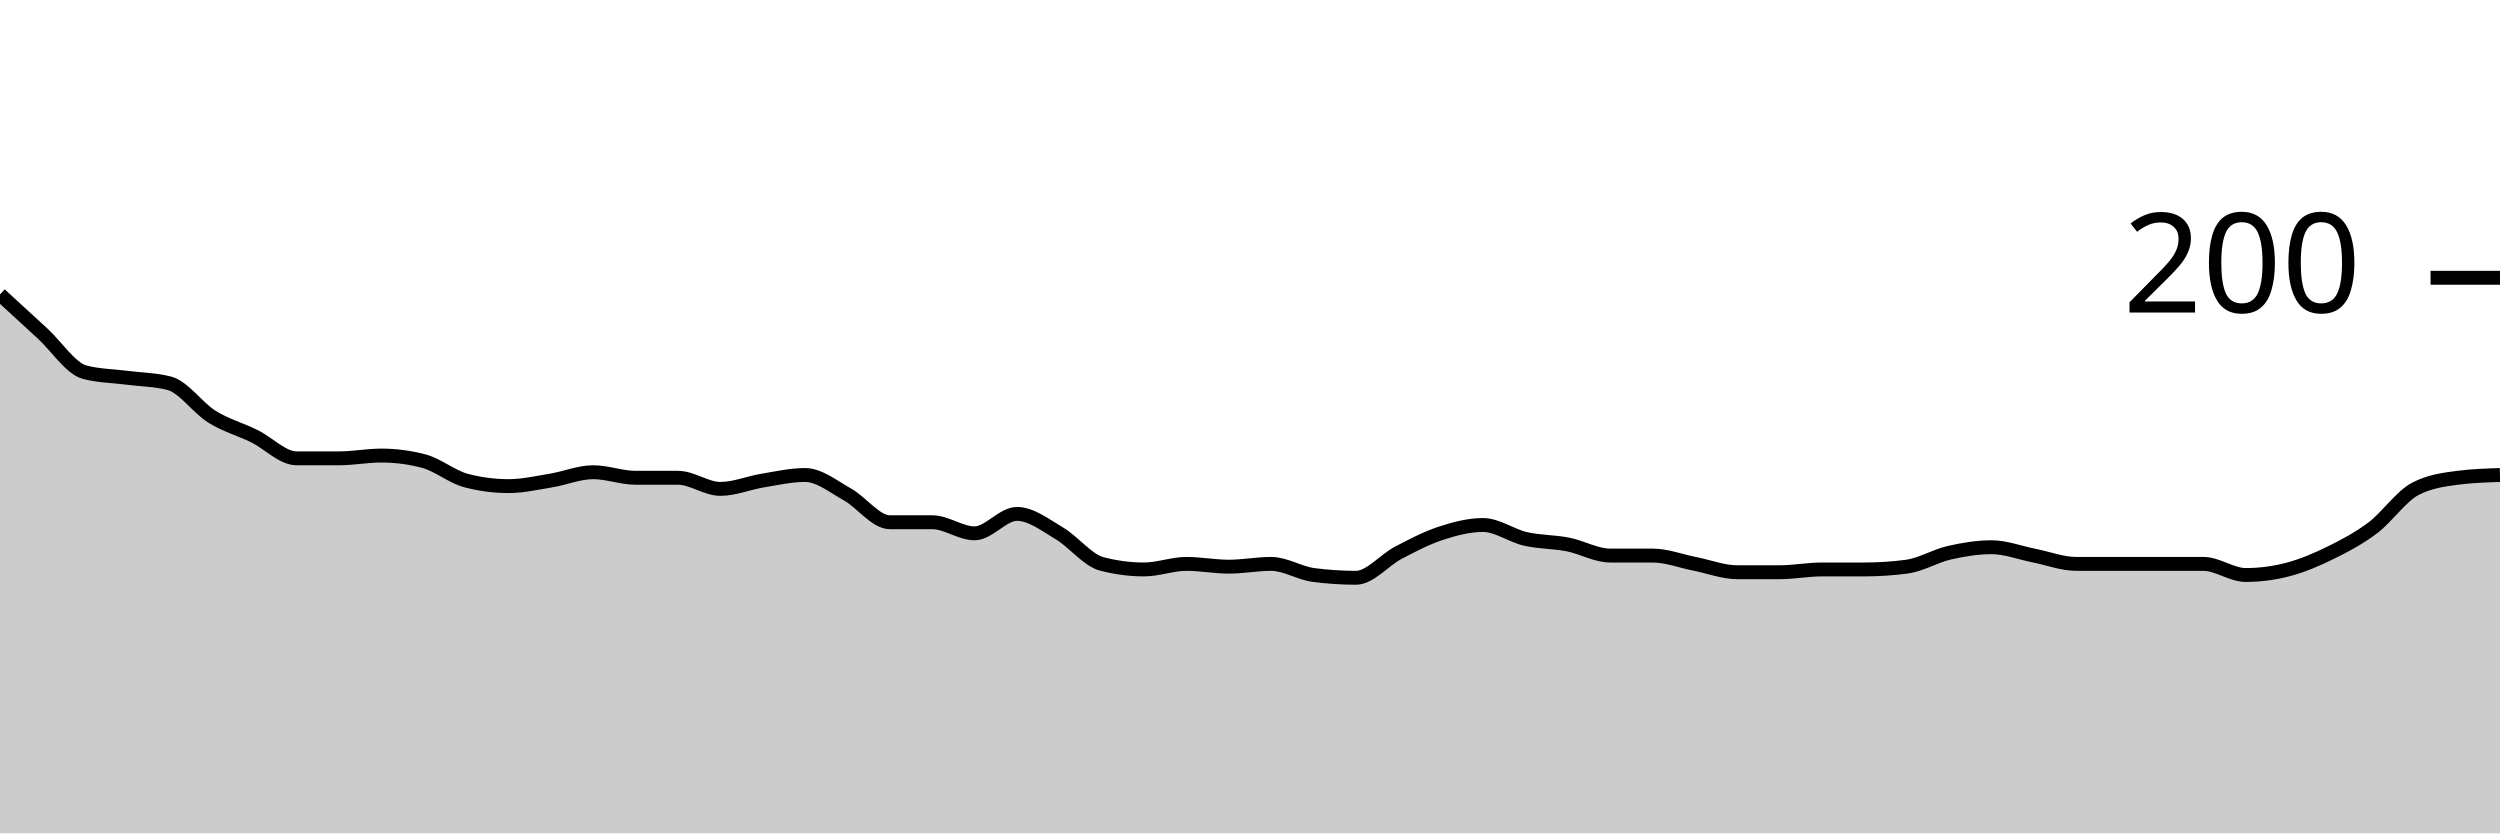
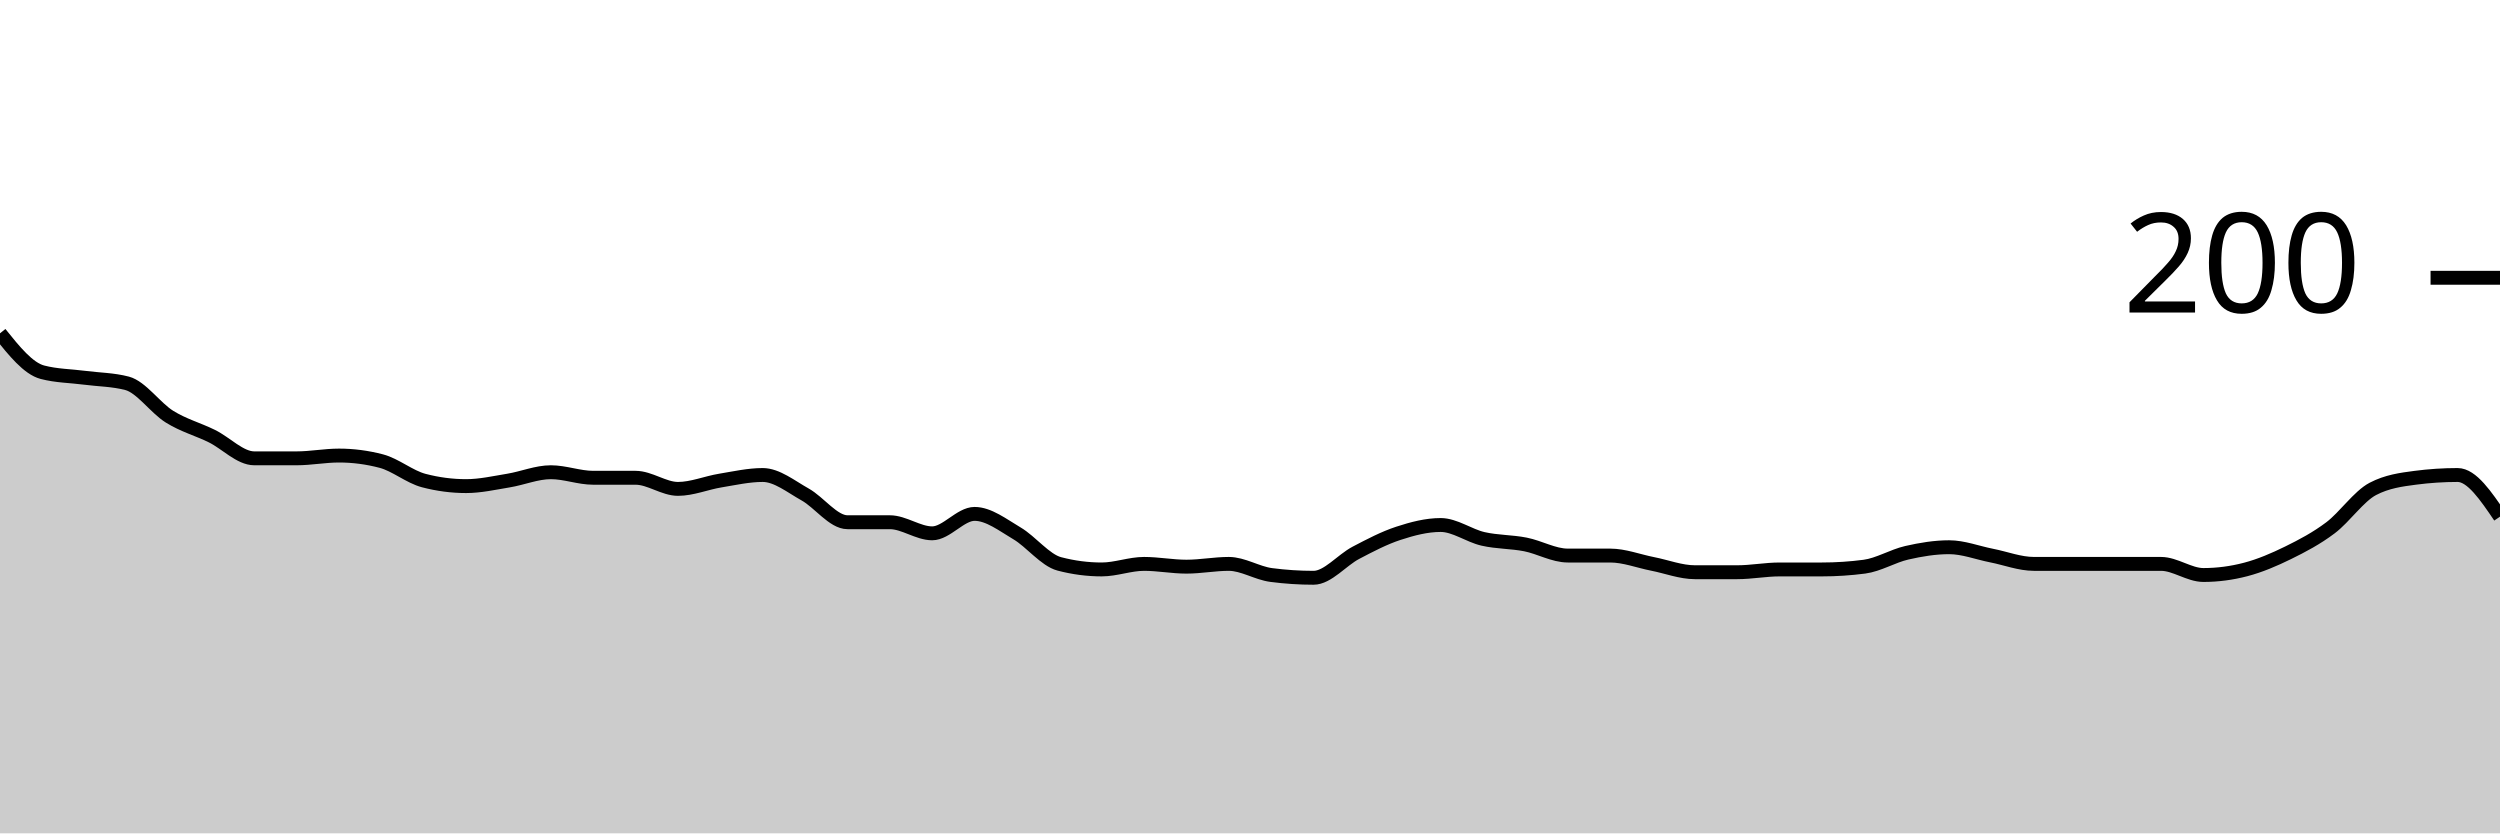
<svg xmlns="http://www.w3.org/2000/svg" viewBox="0 0 180 60">
  <g transform="translate(0,20)">
-     <path class="area" fill="rgba(0, 0, 0, 0.2)" d="M0,1.2C1.017,2.133,2.034,3.067,3.051,4C4.068,4.933,5.085,6.533,6.102,6.8C7.119,7.067,8.136,7.067,9.153,7.2C10.169,7.333,11.186,7.333,12.203,7.6C13.22,7.867,14.237,9.367,15.254,10C16.271,10.633,17.288,10.9,18.305,11.4C19.322,11.9,20.339,13,21.356,13C22.373,13,23.39,13,24.407,13C25.424,13,26.441,12.8,27.458,12.8C28.475,12.8,29.492,12.933,30.508,13.2C31.525,13.467,32.542,14.333,33.559,14.6C34.576,14.867,35.593,15,36.61,15C37.627,15,38.644,14.767,39.661,14.6C40.678,14.433,41.695,14,42.712,14C43.729,14,44.746,14.4,45.763,14.4C46.78,14.4,47.797,14.4,48.814,14.4C49.831,14.4,50.847,15.2,51.864,15.2C52.881,15.2,53.898,14.767,54.915,14.6C55.932,14.433,56.949,14.2,57.966,14.2C58.983,14.2,60,15.033,61.017,15.6C62.034,16.167,63.051,17.6,64.068,17.6C65.085,17.6,66.102,17.6,67.119,17.6C68.136,17.6,69.153,18.4,70.169,18.4C71.186,18.4,72.203,17,73.22,17C74.237,17,75.254,17.8,76.271,18.4C77.288,19,78.305,20.333,79.322,20.6C80.339,20.867,81.356,21,82.373,21C83.39,21,84.407,20.6,85.424,20.6C86.441,20.6,87.458,20.8,88.475,20.8C89.492,20.8,90.508,20.6,91.525,20.6C92.542,20.6,93.559,21.267,94.576,21.4C95.593,21.533,96.61,21.6,97.627,21.6C98.644,21.6,99.661,20.333,100.678,19.8C101.695,19.267,102.712,18.733,103.729,18.4C104.746,18.067,105.763,17.8,106.78,17.8C107.797,17.8,108.814,18.567,109.831,18.8C110.847,19.033,111.864,19,112.881,19.2C113.898,19.4,114.915,20,115.932,20C116.949,20,117.966,20,118.983,20C120,20,121.017,20.4,122.034,20.6C123.051,20.8,124.068,21.2,125.085,21.2C126.102,21.2,127.119,21.2,128.136,21.2C129.153,21.2,130.169,21,131.186,21C132.203,21,133.22,21,134.237,21C135.254,21,136.271,20.933,137.288,20.8C138.305,20.667,139.322,20.033,140.339,19.8C141.356,19.567,142.373,19.4,143.39,19.4C144.407,19.4,145.424,19.8,146.441,20C147.458,20.2,148.475,20.6,149.492,20.6C150.508,20.6,151.525,20.6,152.542,20.6C153.559,20.6,154.576,20.6,155.593,20.6C156.61,20.6,157.627,20.6,158.644,20.6C159.661,20.6,160.678,21.4,161.695,21.4C162.712,21.4,163.729,21.267,164.746,21C165.763,20.733,166.78,20.3,167.797,19.8C168.814,19.3,169.831,18.767,170.847,18C171.864,17.233,172.881,15.733,173.898,15.2C174.915,14.667,175.932,14.533,176.949,14.4C177.966,14.267,178.983,14.233,180,14.2L180,40C178.983,40,177.966,40,176.949,40C175.932,40,174.915,40,173.898,40C172.881,40,171.864,40,170.847,40C169.831,40,168.814,40,167.797,40C166.78,40,165.763,40,164.746,40C163.729,40,162.712,40,161.695,40C160.678,40,159.661,40,158.644,40C157.627,40,156.61,40,155.593,40C154.576,40,153.559,40,152.542,40C151.525,40,150.508,40,149.492,40C148.475,40,147.458,40,146.441,40C145.424,40,144.407,40,143.39,40C142.373,40,141.356,40,140.339,40C139.322,40,138.305,40,137.288,40C136.271,40,135.254,40,134.237,40C133.22,40,132.203,40,131.186,40C130.169,40,129.153,40,128.136,40C127.119,40,126.102,40,125.085,40C124.068,40,123.051,40,122.034,40C121.017,40,120,40,118.983,40C117.966,40,116.949,40,115.932,40C114.915,40,113.898,40,112.881,40C111.864,40,110.847,40,109.831,40C108.814,40,107.797,40,106.78,40C105.763,40,104.746,40,103.729,40C102.712,40,101.695,40,100.678,40C99.661,40,98.644,40,97.627,40C96.61,40,95.593,40,94.576,40C93.559,40,92.542,40,91.525,40C90.508,40,89.492,40,88.475,40C87.458,40,86.441,40,85.424,40C84.407,40,83.39,40,82.373,40C81.356,40,80.339,40,79.322,40C78.305,40,77.288,40,76.271,40C75.254,40,74.237,40,73.22,40C72.203,40,71.186,40,70.169,40C69.153,40,68.136,40,67.119,40C66.102,40,65.085,40,64.068,40C63.051,40,62.034,40,61.017,40C60,40,58.983,40,57.966,40C56.949,40,55.932,40,54.915,40C53.898,40,52.881,40,51.864,40C50.847,40,49.831,40,48.814,40C47.797,40,46.78,40,45.763,40C44.746,40,43.729,40,42.712,40C41.695,40,40.678,40,39.661,40C38.644,40,37.627,40,36.61,40C35.593,40,34.576,40,33.559,40C32.542,40,31.525,40,30.508,40C29.492,40,28.475,40,27.458,40C26.441,40,25.424,40,24.407,40C23.39,40,22.373,40,21.356,40C20.339,40,19.322,40,18.305,40C17.288,40,16.271,40,15.254,40C14.237,40,13.22,40,12.203,40C11.186,40,10.169,40,9.153,40C8.136,40,7.119,40,6.102,40C5.085,40,4.068,40,3.051,40C2.034,40,1.017,40,0,40Z" />
-     <path class="line" stroke="black" fill="none" d="M0,1.2C1.017,2.133,2.034,3.067,3.051,4C4.068,4.933,5.085,6.533,6.102,6.8C7.119,7.067,8.136,7.067,9.153,7.2C10.169,7.333,11.186,7.333,12.203,7.6C13.22,7.867,14.237,9.367,15.254,10C16.271,10.633,17.288,10.9,18.305,11.4C19.322,11.9,20.339,13,21.356,13C22.373,13,23.39,13,24.407,13C25.424,13,26.441,12.8,27.458,12.8C28.475,12.8,29.492,12.933,30.508,13.2C31.525,13.467,32.542,14.333,33.559,14.6C34.576,14.867,35.593,15,36.61,15C37.627,15,38.644,14.767,39.661,14.6C40.678,14.433,41.695,14,42.712,14C43.729,14,44.746,14.4,45.763,14.4C46.78,14.4,47.797,14.4,48.814,14.4C49.831,14.4,50.847,15.2,51.864,15.2C52.881,15.2,53.898,14.767,54.915,14.6C55.932,14.433,56.949,14.2,57.966,14.2C58.983,14.2,60,15.033,61.017,15.6C62.034,16.167,63.051,17.6,64.068,17.6C65.085,17.6,66.102,17.6,67.119,17.6C68.136,17.6,69.153,18.4,70.169,18.4C71.186,18.4,72.203,17,73.22,17C74.237,17,75.254,17.8,76.271,18.4C77.288,19,78.305,20.333,79.322,20.6C80.339,20.867,81.356,21,82.373,21C83.39,21,84.407,20.6,85.424,20.6C86.441,20.6,87.458,20.8,88.475,20.8C89.492,20.8,90.508,20.6,91.525,20.6C92.542,20.6,93.559,21.267,94.576,21.4C95.593,21.533,96.61,21.6,97.627,21.6C98.644,21.6,99.661,20.333,100.678,19.8C101.695,19.267,102.712,18.733,103.729,18.4C104.746,18.067,105.763,17.8,106.78,17.8C107.797,17.8,108.814,18.567,109.831,18.8C110.847,19.033,111.864,19,112.881,19.2C113.898,19.4,114.915,20,115.932,20C116.949,20,117.966,20,118.983,20C120,20,121.017,20.4,122.034,20.6C123.051,20.8,124.068,21.2,125.085,21.2C126.102,21.2,127.119,21.2,128.136,21.2C129.153,21.2,130.169,21,131.186,21C132.203,21,133.22,21,134.237,21C135.254,21,136.271,20.933,137.288,20.8C138.305,20.667,139.322,20.033,140.339,19.8C141.356,19.567,142.373,19.4,143.39,19.4C144.407,19.4,145.424,19.8,146.441,20C147.458,20.2,148.475,20.6,149.492,20.6C150.508,20.6,151.525,20.6,152.542,20.6C153.559,20.6,154.576,20.6,155.593,20.6C156.61,20.6,157.627,20.6,158.644,20.6C159.661,20.6,160.678,21.4,161.695,21.4C162.712,21.4,163.729,21.267,164.746,21C165.763,20.733,166.78,20.3,167.797,19.8C168.814,19.3,169.831,18.767,170.847,18C171.864,17.233,172.881,15.733,173.898,15.2C174.915,14.667,175.932,14.533,176.949,14.4C177.966,14.267,178.983,14.233,180,14.2" />
+     <path class="area" fill="rgba(0, 0, 0, 0.2)" d="M0,4C1.017,5.267,2.034,6.533,3.051,6.8C4.068,7.067,5.085,7.067,6.102,7.2C7.119,7.333,8.136,7.333,9.153,7.6C10.169,7.867,11.186,9.367,12.203,10C13.22,10.633,14.237,10.9,15.254,11.4C16.271,11.9,17.288,13,18.305,13C19.322,13,20.339,13,21.356,13C22.373,13,23.39,12.8,24.407,12.8C25.424,12.8,26.441,12.933,27.458,13.2C28.475,13.467,29.492,14.333,30.508,14.6C31.525,14.867,32.542,15,33.559,15C34.576,15,35.593,14.767,36.61,14.6C37.627,14.433,38.644,14,39.661,14C40.678,14,41.695,14.4,42.712,14.4C43.729,14.4,44.746,14.4,45.763,14.4C46.78,14.4,47.797,15.2,48.814,15.2C49.831,15.2,50.847,14.767,51.864,14.6C52.881,14.433,53.898,14.2,54.915,14.2C55.932,14.2,56.949,15.033,57.966,15.6C58.983,16.167,60,17.6,61.017,17.6C62.034,17.6,63.051,17.6,64.068,17.6C65.085,17.6,66.102,18.4,67.119,18.4C68.136,18.4,69.153,17,70.169,17C71.186,17,72.203,17.8,73.22,18.4C74.237,19,75.254,20.333,76.271,20.6C77.288,20.867,78.305,21,79.322,21C80.339,21,81.356,20.6,82.373,20.6C83.39,20.6,84.407,20.8,85.424,20.8C86.441,20.8,87.458,20.6,88.475,20.6C89.492,20.6,90.508,21.267,91.525,21.4C92.542,21.533,93.559,21.6,94.576,21.6C95.593,21.6,96.61,20.333,97.627,19.8C98.644,19.267,99.661,18.733,100.678,18.4C101.695,18.067,102.712,17.8,103.729,17.8C104.746,17.8,105.763,18.567,106.78,18.8C107.797,19.033,108.814,19,109.831,19.2C110.847,19.4,111.864,20,112.881,20C113.898,20,114.915,20,115.932,20C116.949,20,117.966,20.4,118.983,20.6C120,20.8,121.017,21.2,122.034,21.2C123.051,21.2,124.068,21.2,125.085,21.2C126.102,21.2,127.119,21,128.136,21C129.153,21,130.169,21,131.186,21C132.203,21,133.22,20.933,134.237,20.8C135.254,20.667,136.271,20.033,137.288,19.8C138.305,19.567,139.322,19.4,140.339,19.4C141.356,19.4,142.373,19.8,143.39,20C144.407,20.2,145.424,20.6,146.441,20.6C147.458,20.6,148.475,20.6,149.492,20.6C150.508,20.6,151.525,20.6,152.542,20.6C153.559,20.6,154.576,20.6,155.593,20.6C156.61,20.6,157.627,21.4,158.644,21.4C159.661,21.4,160.678,21.267,161.695,21C162.712,20.733,163.729,20.3,164.746,19.8C165.763,19.3,166.78,18.767,167.797,18C168.814,17.233,169.831,15.733,170.847,15.2C171.864,14.667,172.881,14.533,173.898,14.4C174.915,14.267,175.932,14.2,176.949,14.2C177.966,14.2,178.983,15.7,180,17.2L180,40C178.983,40,177.966,40,176.949,40C175.932,40,174.915,40,173.898,40C172.881,40,171.864,40,170.847,40C169.831,40,168.814,40,167.797,40C166.78,40,165.763,40,164.746,40C163.729,40,162.712,40,161.695,40C160.678,40,159.661,40,158.644,40C157.627,40,156.61,40,155.593,40C154.576,40,153.559,40,152.542,40C151.525,40,150.508,40,149.492,40C148.475,40,147.458,40,146.441,40C145.424,40,144.407,40,143.39,40C142.373,40,141.356,40,140.339,40C139.322,40,138.305,40,137.288,40C136.271,40,135.254,40,134.237,40C133.22,40,132.203,40,131.186,40C130.169,40,129.153,40,128.136,40C127.119,40,126.102,40,125.085,40C124.068,40,123.051,40,122.034,40C121.017,40,120,40,118.983,40C117.966,40,116.949,40,115.932,40C114.915,40,113.898,40,112.881,40C111.864,40,110.847,40,109.831,40C108.814,40,107.797,40,106.78,40C105.763,40,104.746,40,103.729,40C102.712,40,101.695,40,100.678,40C99.661,40,98.644,40,97.627,40C96.61,40,95.593,40,94.576,40C93.559,40,92.542,40,91.525,40C90.508,40,89.492,40,88.475,40C87.458,40,86.441,40,85.424,40C84.407,40,83.39,40,82.373,40C81.356,40,80.339,40,79.322,40C78.305,40,77.288,40,76.271,40C75.254,40,74.237,40,73.22,40C72.203,40,71.186,40,70.169,40C69.153,40,68.136,40,67.119,40C66.102,40,65.085,40,64.068,40C63.051,40,62.034,40,61.017,40C60,40,58.983,40,57.966,40C56.949,40,55.932,40,54.915,40C53.898,40,52.881,40,51.864,40C50.847,40,49.831,40,48.814,40C47.797,40,46.78,40,45.763,40C44.746,40,43.729,40,42.712,40C41.695,40,40.678,40,39.661,40C38.644,40,37.627,40,36.61,40C35.593,40,34.576,40,33.559,40C32.542,40,31.525,40,30.508,40C29.492,40,28.475,40,27.458,40C26.441,40,25.424,40,24.407,40C23.39,40,22.373,40,21.356,40C20.339,40,19.322,40,18.305,40C17.288,40,16.271,40,15.254,40C14.237,40,13.22,40,12.203,40C11.186,40,10.169,40,9.153,40C8.136,40,7.119,40,6.102,40C5.085,40,4.068,40,3.051,40C2.034,40,1.017,40,0,40Z" />
+     <path class="line" stroke="black" fill="none" d="M0,4C1.017,5.267,2.034,6.533,3.051,6.8C4.068,7.067,5.085,7.067,6.102,7.2C7.119,7.333,8.136,7.333,9.153,7.6C10.169,7.867,11.186,9.367,12.203,10C13.22,10.633,14.237,10.9,15.254,11.4C16.271,11.9,17.288,13,18.305,13C19.322,13,20.339,13,21.356,13C22.373,13,23.39,12.8,24.407,12.8C25.424,12.8,26.441,12.933,27.458,13.2C28.475,13.467,29.492,14.333,30.508,14.6C31.525,14.867,32.542,15,33.559,15C34.576,15,35.593,14.767,36.61,14.6C37.627,14.433,38.644,14,39.661,14C40.678,14,41.695,14.4,42.712,14.4C43.729,14.4,44.746,14.4,45.763,14.4C46.78,14.4,47.797,15.2,48.814,15.2C49.831,15.2,50.847,14.767,51.864,14.6C52.881,14.433,53.898,14.2,54.915,14.2C55.932,14.2,56.949,15.033,57.966,15.6C58.983,16.167,60,17.6,61.017,17.6C62.034,17.6,63.051,17.6,64.068,17.6C65.085,17.6,66.102,18.4,67.119,18.4C68.136,18.4,69.153,17,70.169,17C71.186,17,72.203,17.8,73.22,18.4C74.237,19,75.254,20.333,76.271,20.6C77.288,20.867,78.305,21,79.322,21C80.339,21,81.356,20.6,82.373,20.6C83.39,20.6,84.407,20.8,85.424,20.8C86.441,20.8,87.458,20.6,88.475,20.6C89.492,20.6,90.508,21.267,91.525,21.4C92.542,21.533,93.559,21.6,94.576,21.6C95.593,21.6,96.61,20.333,97.627,19.8C98.644,19.267,99.661,18.733,100.678,18.4C101.695,18.067,102.712,17.8,103.729,17.8C104.746,17.8,105.763,18.567,106.78,18.8C107.797,19.033,108.814,19,109.831,19.2C110.847,19.4,111.864,20,112.881,20C113.898,20,114.915,20,115.932,20C116.949,20,117.966,20.4,118.983,20.6C120,20.8,121.017,21.2,122.034,21.2C123.051,21.2,124.068,21.2,125.085,21.2C126.102,21.2,127.119,21,128.136,21C129.153,21,130.169,21,131.186,21C132.203,21,133.22,20.933,134.237,20.8C135.254,20.667,136.271,20.033,137.288,19.8C138.305,19.567,139.322,19.4,140.339,19.4C141.356,19.4,142.373,19.8,143.39,20C144.407,20.2,145.424,20.6,146.441,20.6C147.458,20.6,148.475,20.6,149.492,20.6C150.508,20.6,151.525,20.6,152.542,20.6C153.559,20.6,154.576,20.6,155.593,20.6C156.61,20.6,157.627,21.4,158.644,21.4C159.661,21.4,160.678,21.267,161.695,21C162.712,20.733,163.729,20.3,164.746,19.8C165.763,19.3,166.78,18.767,167.797,18C168.814,17.233,169.831,15.733,170.847,15.2C171.864,14.667,172.881,14.533,173.898,14.4C174.915,14.267,175.932,14.2,176.949,14.2C177.966,14.2,178.983,15.7,180,17.2" />
    <path class="axis-ceiling" stroke-width="1" stroke="black" fill="none" d="M175,0L180,0" />
    <text class="axis-ceiling-label" font-family="sans-serif" text-anchor="end" font-size="10px" x="170" y="2.5">200</text>
  </g>
</svg>
